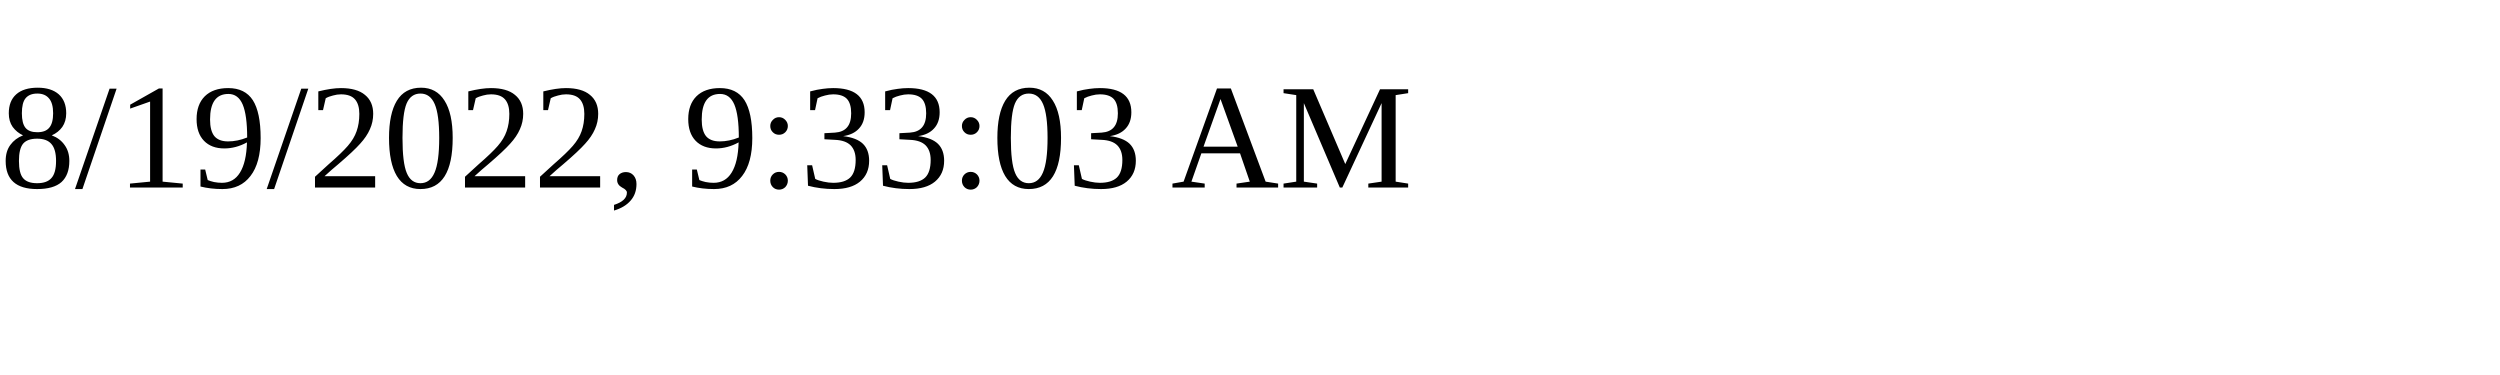
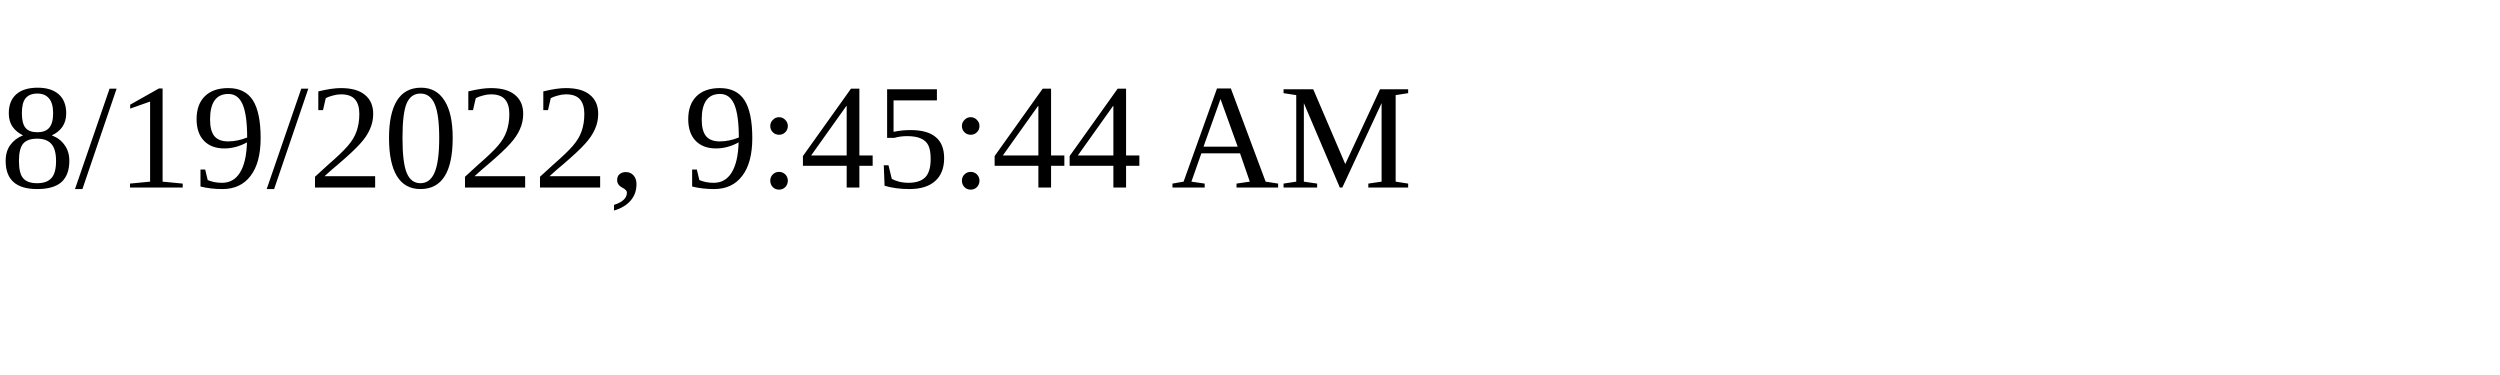
<svg xmlns="http://www.w3.org/2000/svg" height="30" width="200">
-   <text x="0" y="15">8/19/2022, 9:33:03 AM</text>
+   <text x="0" y="15">8/19/2022, 9:45:44 AM</text>
</svg>
